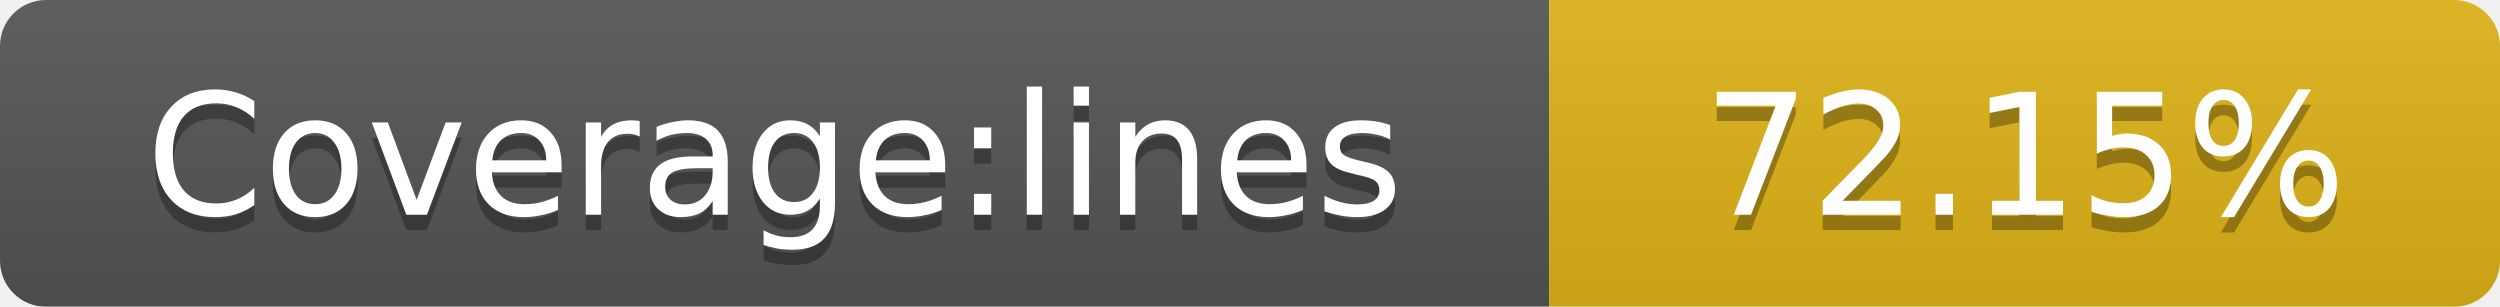
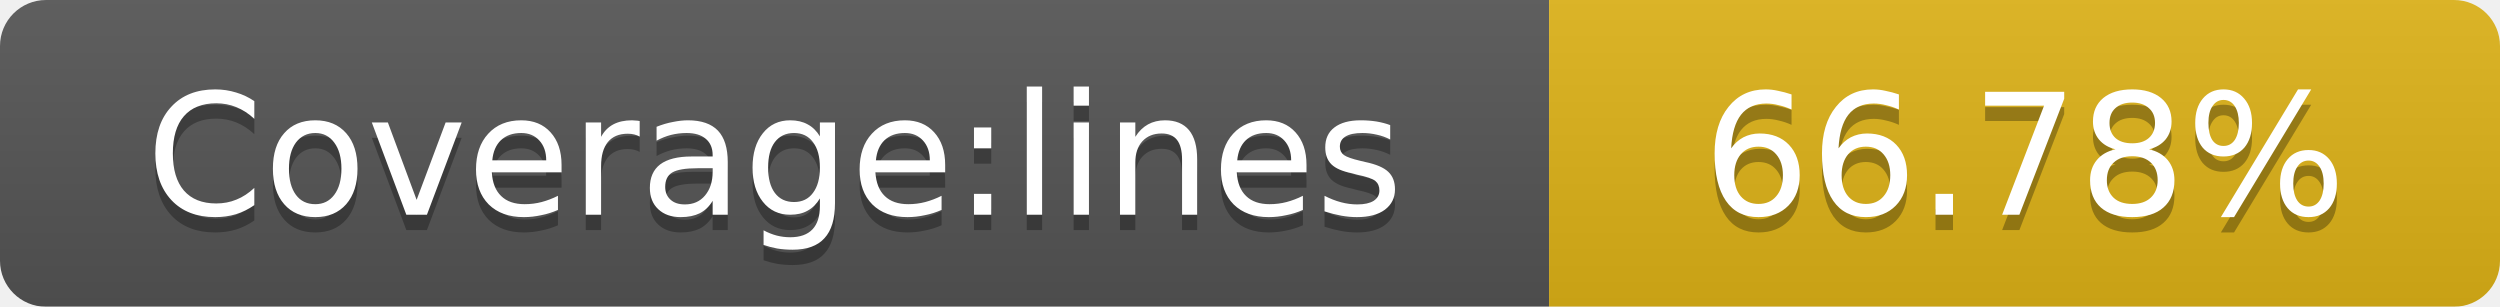
<svg xmlns="http://www.w3.org/2000/svg" width="163" height="20">
  <linearGradient id="smooth" x2="0" y2="100%">
    <stop offset="0" stop-color="#bbb" stop-opacity=".1" />
    <stop offset="1" stop-opacity=".1" />
  </linearGradient>
  <mask id="round">
    <rect width="163" height="20" rx="3" fill="#fff" />
  </mask>
  <g mask="url(#round)">
    <rect width="101" height="20" fill="#555" />
    <rect x="101" width="62" height="20" fill="#dfb317" />
    <rect width="163" height="20" fill="url(#smooth)" />
  </g>
  <g fill="#fff" text-anchor="middle" font-family="DejaVu Sans,Verdana,Geneva,sans-serif" font-size="11">
    <text x="50.5" y="15" fill="#010101" fill-opacity=".3">Coverage:lines</text>
    <text x="50.5" y="14">Coverage:lines</text>
-     <text x="132" y="15" fill="#010101" fill-opacity=".3">72.15%</text>
-     <text x="132" y="14">72.15%</text>
+     <text x="132" y="15" fill="#010101" fill-opacity=".3">66.78%</text>
+     <text x="132" y="14">66.78%</text>
  </g>
</svg>
